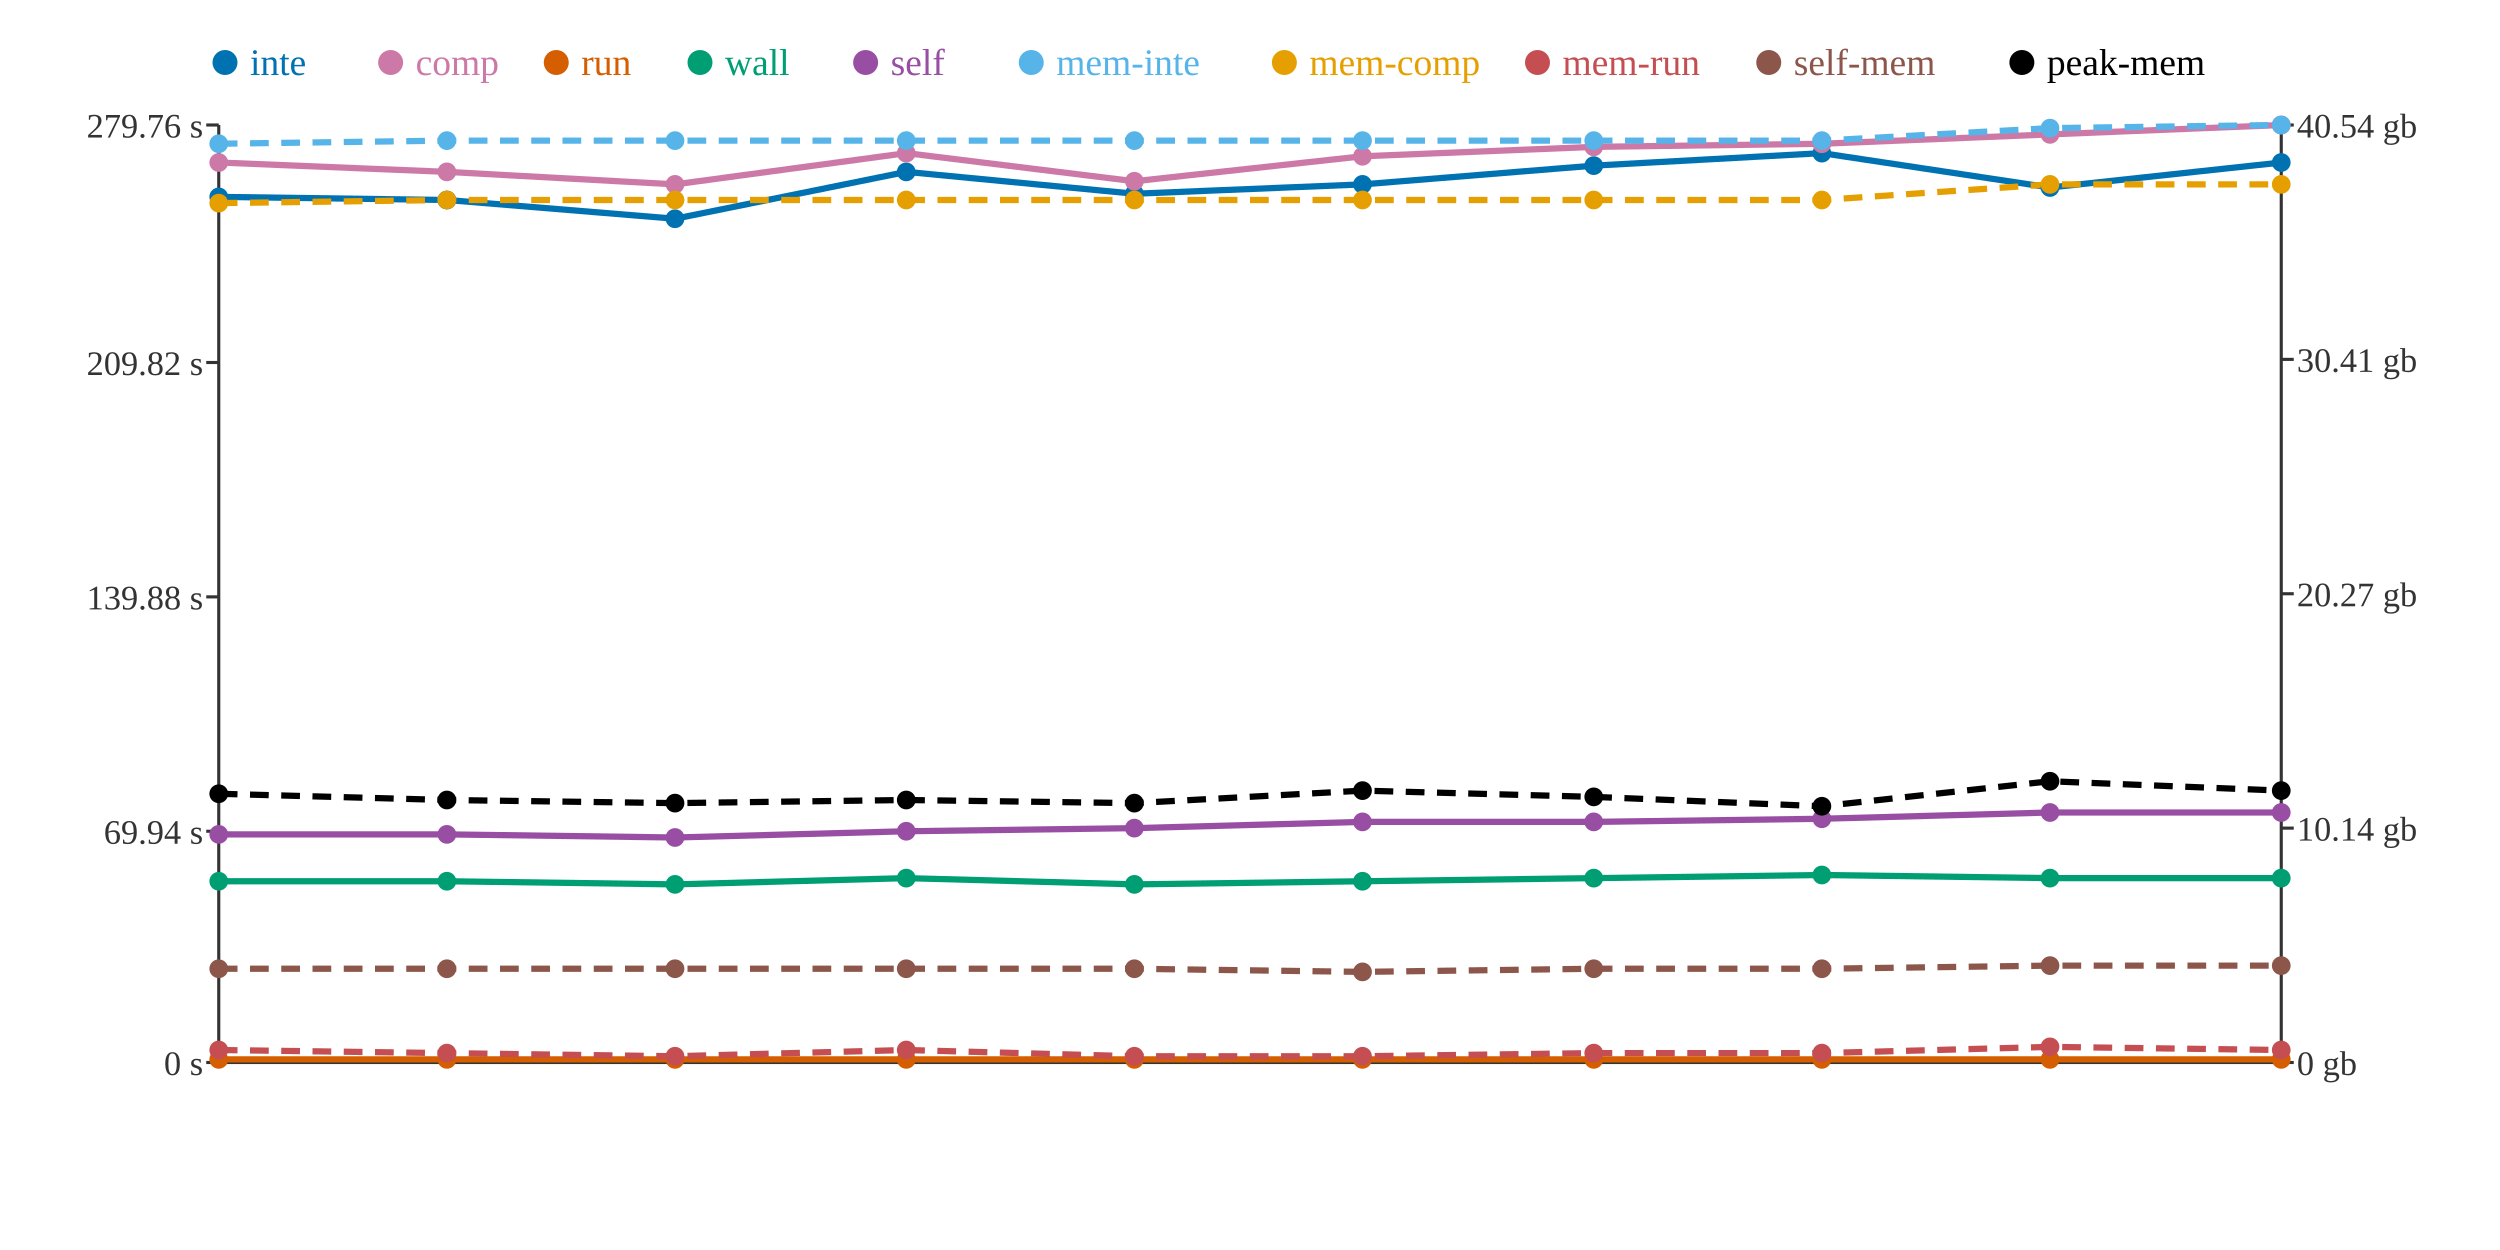
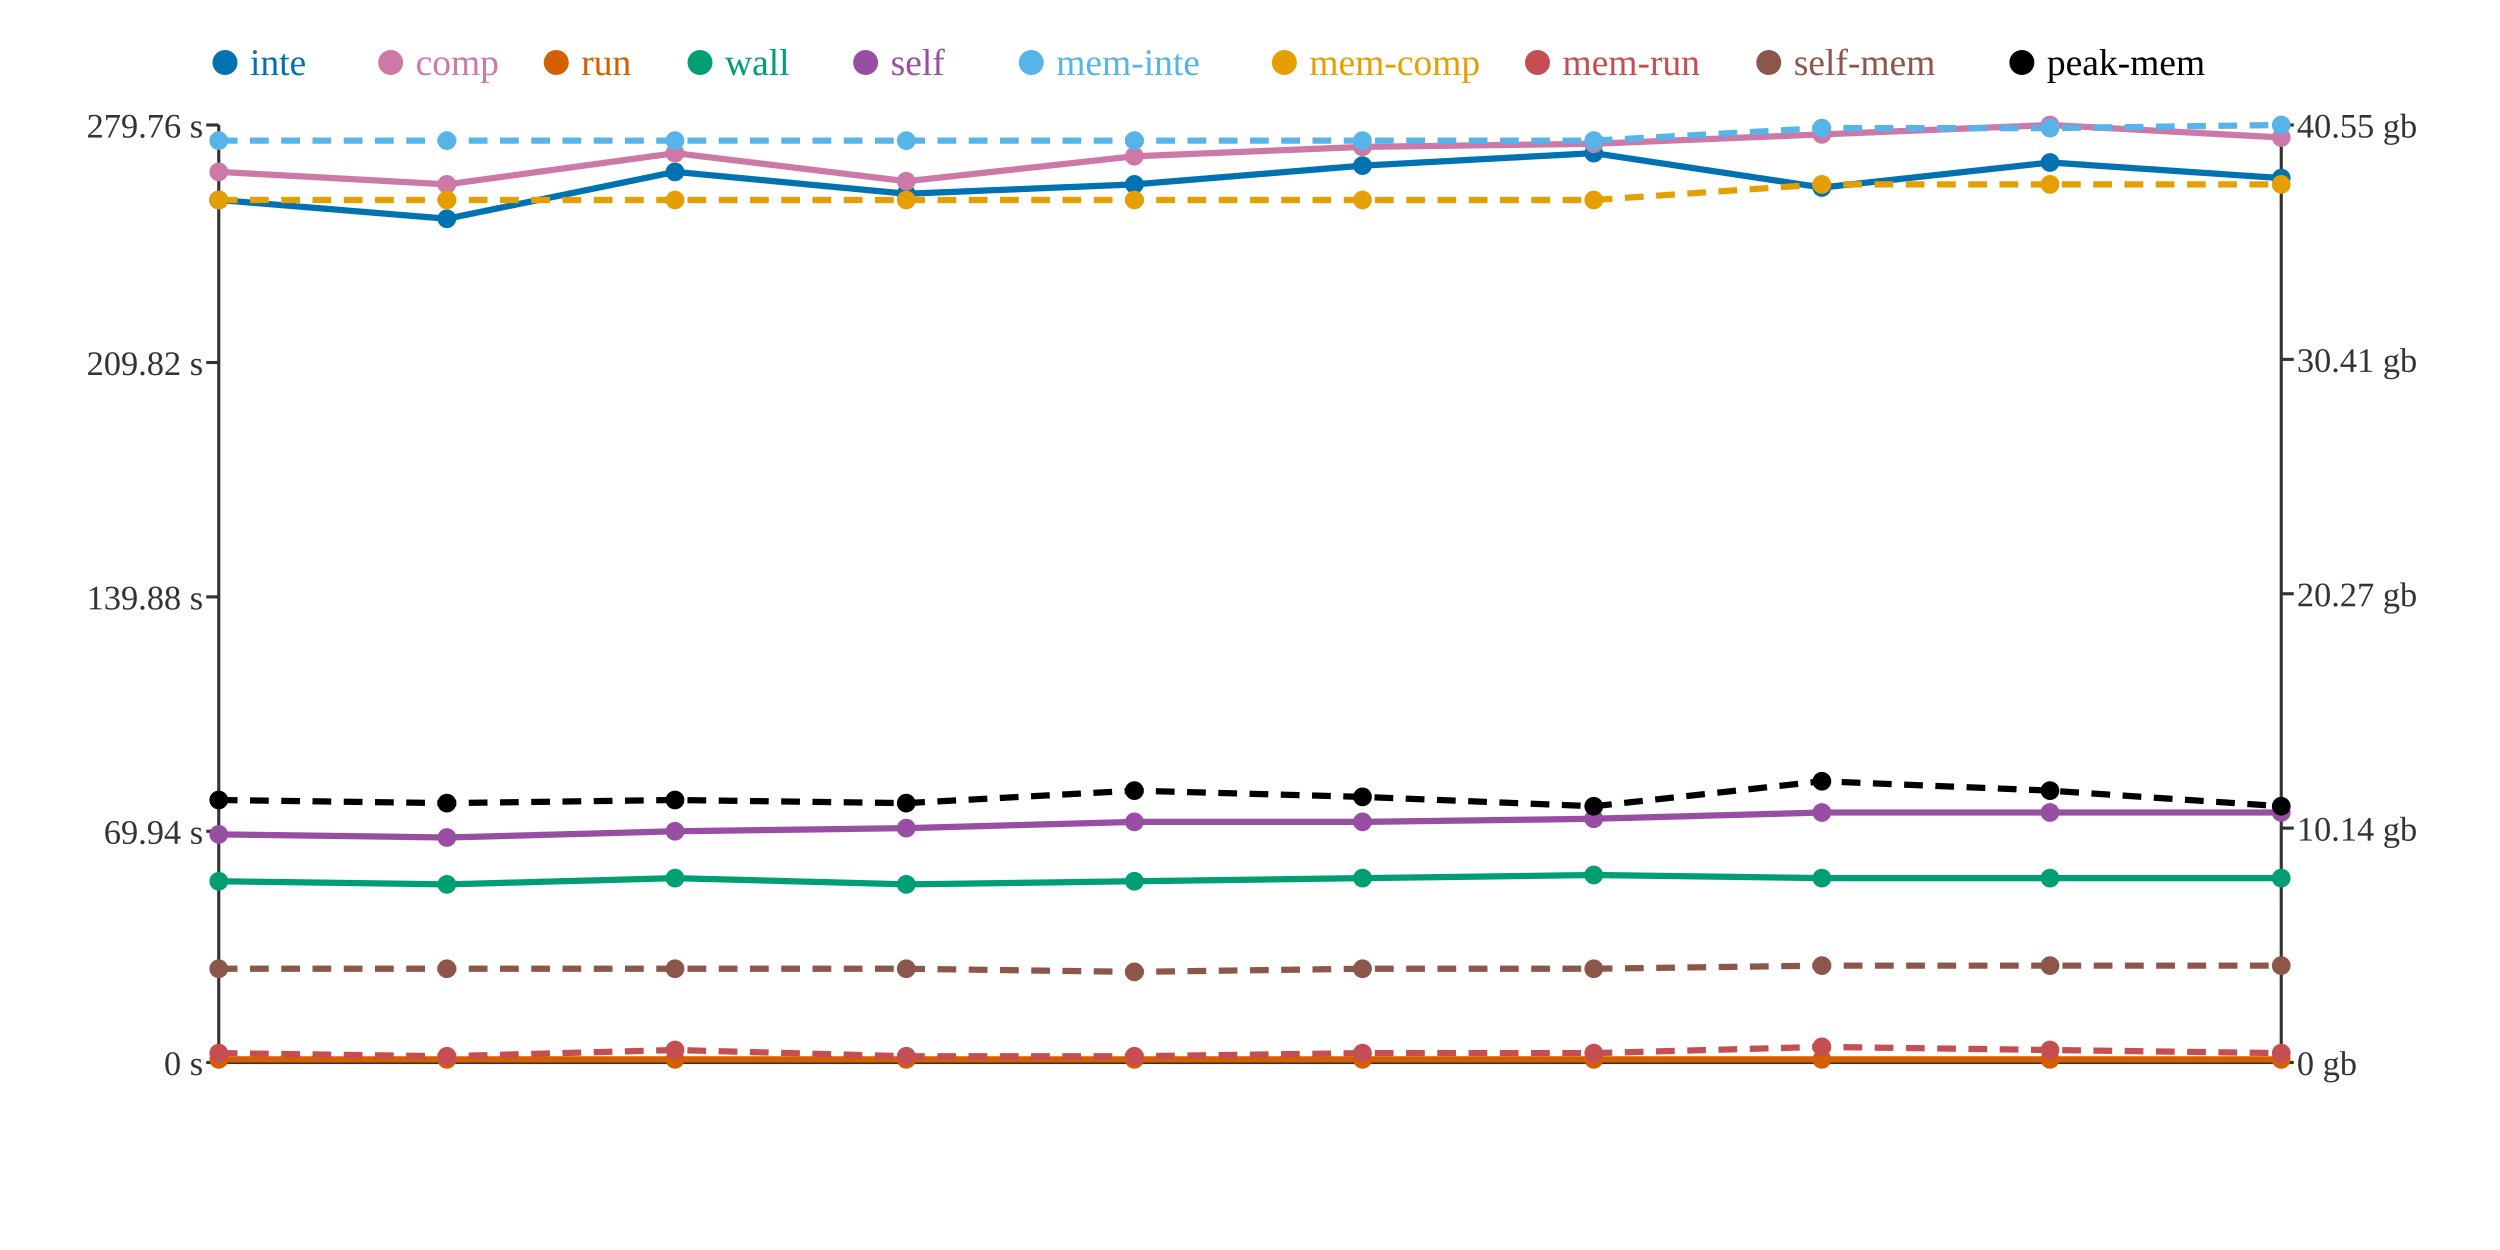
<svg xmlns="http://www.w3.org/2000/svg" width="800" height="400">
  <rect width="800" height="400" fill="white" />
  <line x1="70" y1="40" x2="70" y2="340" stroke="#333" stroke-width="1" />
  <line x1="70" y1="340" x2="730" y2="340" stroke="#333" stroke-width="1" />
  <line x1="730" y1="40" x2="730" y2="340" stroke="#333" stroke-width="1" />
  <line x1="66" y1="340" x2="70" y2="340" stroke="#333" stroke-width="1" />
  <text x="65" y="344" text-anchor="end" font-size="11" fill="#333">0 s</text>
  <line x1="66" y1="266" x2="70" y2="266" stroke="#333" stroke-width="1" />
  <text x="65" y="270" text-anchor="end" font-size="11" fill="#333">69.94 s</text>
  <line x1="66" y1="191" x2="70" y2="191" stroke="#333" stroke-width="1" />
  <text x="65" y="195" text-anchor="end" font-size="11" fill="#333">139.88 s</text>
  <line x1="66" y1="116" x2="70" y2="116" stroke="#333" stroke-width="1" />
  <text x="65" y="120" text-anchor="end" font-size="11" fill="#333">209.82 s</text>
  <line x1="66" y1="40" x2="70" y2="40" stroke="#333" stroke-width="1" />
  <text x="65" y="44" text-anchor="end" font-size="11" fill="#333">279.76 s</text>
  <line x1="730" y1="340" x2="734" y2="340" stroke="#333" stroke-width="1" />
  <text x="735" y="344" text-anchor="start" font-size="11" fill="#333">0 gb</text>
  <line x1="730" y1="265" x2="734" y2="265" stroke="#333" stroke-width="1" />
  <text x="735" y="269" text-anchor="start" font-size="11" fill="#333">10.14 gb</text>
  <line x1="730" y1="190" x2="734" y2="190" stroke="#333" stroke-width="1" />
  <text x="735" y="194" text-anchor="start" font-size="11" fill="#333">20.27 gb</text>
  <line x1="730" y1="115" x2="734" y2="115" stroke="#333" stroke-width="1" />
  <text x="735" y="119" text-anchor="start" font-size="11" fill="#333">30.41 gb</text>
  <line x1="730" y1="40" x2="734" y2="40" stroke="#333" stroke-width="1" />
-   <text x="735" y="44" text-anchor="start" font-size="11" fill="#333">40.54 gb</text>
-   <polyline points="70,63 143,64 216,70 290,55 363,62 436,59 510,53 583,49 656,60 730,52" fill="none" stroke="#0072B2" stroke-width="2" />
-   <polyline points="70,52 143,55 216,59 290,49 363,58 436,50 510,47 583,46 656,43 730,40" fill="none" stroke="#CC79A7" stroke-width="2" />
+   <text x="735" y="44" text-anchor="start" font-size="11" fill="#333">40.55 gb</text>
+   <polyline points="70,64 143,70 216,55 290,62 363,59 436,53 510,49 583,60 656,52 730,57" fill="none" stroke="#0072B2" stroke-width="2" />
+   <polyline points="70,55 143,59 216,49 290,58 363,50 436,47 510,46 583,43 656,40 730,44" fill="none" stroke="#CC79A7" stroke-width="2" />
  <polyline points="70,339 143,339 216,339 290,339 363,339 436,339 510,339 583,339 656,339 730,339" fill="none" stroke="#D55E00" stroke-width="2" />
-   <polyline points="70,282 143,282 216,283 290,281 363,283 436,282 510,281 583,280 656,281 730,281" fill="none" stroke="#009E73" stroke-width="2" />
-   <polyline points="70,267 143,267 216,268 290,266 363,265 436,263 510,263 583,262 656,260 730,260" fill="none" stroke="#984EA3" stroke-width="2" />
-   <polyline points="70,46 143,45 216,45 290,45 363,45 436,45 510,45 583,45 656,41 730,40" fill="none" stroke="#56B4E9" stroke-width="2" stroke-dasharray="6 4" />
-   <polyline points="70,65 143,64 216,64 290,64 363,64 436,64 510,64 583,64 656,59 730,59" fill="none" stroke="#E69F00" stroke-width="2" stroke-dasharray="6 4" />
-   <polyline points="70,336 143,337 216,338 290,336 363,338 436,338 510,337 583,337 656,335 730,336" fill="none" stroke="#C44E52" stroke-width="2" stroke-dasharray="6 4" />
-   <polyline points="70,310 143,310 216,310 290,310 363,310 436,311 510,310 583,310 656,309 730,309" fill="none" stroke="#8C564B" stroke-width="2" stroke-dasharray="6 4" />
-   <polyline points="70,254 143,256 216,257 290,256 363,257 436,253 510,255 583,258 656,250 730,253" fill="none" stroke="#000000" stroke-width="2" stroke-dasharray="6 4" />
-   <circle cx="70" cy="63" r="3" fill="#0072B2" />
-   <circle cx="70" cy="52" r="3" fill="#CC79A7" />
+   <polyline points="70,282 143,283 216,281 290,283 363,282 436,281 510,280 583,281 656,281 730,281" fill="none" stroke="#009E73" stroke-width="2" />
+   <polyline points="70,267 143,268 216,266 290,265 363,263 436,263 510,262 583,260 656,260 730,260" fill="none" stroke="#984EA3" stroke-width="2" />
+   <polyline points="70,45 143,45 216,45 290,45 363,45 436,45 510,45 583,41 656,41 730,40" fill="none" stroke="#56B4E9" stroke-width="2" stroke-dasharray="6 4" />
+   <polyline points="70,64 143,64 216,64 290,64 363,64 436,64 510,64 583,59 656,59 730,59" fill="none" stroke="#E69F00" stroke-width="2" stroke-dasharray="6 4" />
+   <polyline points="70,337 143,338 216,336 290,338 363,338 436,337 510,337 583,335 656,336 730,337" fill="none" stroke="#C44E52" stroke-width="2" stroke-dasharray="6 4" />
+   <polyline points="70,310 143,310 216,310 290,310 363,311 436,310 510,310 583,309 656,309 730,309" fill="none" stroke="#8C564B" stroke-width="2" stroke-dasharray="6 4" />
+   <polyline points="70,256 143,257 216,256 290,257 363,253 436,255 510,258 583,250 656,253 730,258" fill="none" stroke="#000000" stroke-width="2" stroke-dasharray="6 4" />
+   <circle cx="70" cy="64" r="3" fill="#0072B2" />
+   <circle cx="70" cy="55" r="3" fill="#CC79A7" />
  <circle cx="70" cy="339" r="3" fill="#D55E00" />
  <circle cx="70" cy="282" r="3" fill="#009E73" />
  <circle cx="70" cy="267" r="3" fill="#984EA3" />
-   <circle cx="70" cy="46" r="3" fill="#56B4E9" />
-   <circle cx="70" cy="65" r="3" fill="#E69F00" />
-   <circle cx="70" cy="336" r="3" fill="#C44E52" />
+   <circle cx="70" cy="45" r="3" fill="#56B4E9" />
+   <circle cx="70" cy="64" r="3" fill="#E69F00" />
+   <circle cx="70" cy="337" r="3" fill="#C44E52" />
  <circle cx="70" cy="310" r="3" fill="#8C564B" />
-   <circle cx="70" cy="254" r="3" fill="#000000" />
-   <circle cx="143" cy="64" r="3" fill="#0072B2" />
-   <circle cx="143" cy="55" r="3" fill="#CC79A7" />
+   <circle cx="70" cy="256" r="3" fill="#000000" />
+   <circle cx="143" cy="70" r="3" fill="#0072B2" />
+   <circle cx="143" cy="59" r="3" fill="#CC79A7" />
  <circle cx="143" cy="339" r="3" fill="#D55E00" />
-   <circle cx="143" cy="282" r="3" fill="#009E73" />
-   <circle cx="143" cy="267" r="3" fill="#984EA3" />
+   <circle cx="143" cy="283" r="3" fill="#009E73" />
+   <circle cx="143" cy="268" r="3" fill="#984EA3" />
  <circle cx="143" cy="45" r="3" fill="#56B4E9" />
  <circle cx="143" cy="64" r="3" fill="#E69F00" />
-   <circle cx="143" cy="337" r="3" fill="#C44E52" />
+   <circle cx="143" cy="338" r="3" fill="#C44E52" />
  <circle cx="143" cy="310" r="3" fill="#8C564B" />
-   <circle cx="143" cy="256" r="3" fill="#000000" />
-   <circle cx="216" cy="70" r="3" fill="#0072B2" />
-   <circle cx="216" cy="59" r="3" fill="#CC79A7" />
+   <circle cx="143" cy="257" r="3" fill="#000000" />
+   <circle cx="216" cy="55" r="3" fill="#0072B2" />
+   <circle cx="216" cy="49" r="3" fill="#CC79A7" />
  <circle cx="216" cy="339" r="3" fill="#D55E00" />
-   <circle cx="216" cy="283" r="3" fill="#009E73" />
-   <circle cx="216" cy="268" r="3" fill="#984EA3" />
+   <circle cx="216" cy="281" r="3" fill="#009E73" />
+   <circle cx="216" cy="266" r="3" fill="#984EA3" />
  <circle cx="216" cy="45" r="3" fill="#56B4E9" />
  <circle cx="216" cy="64" r="3" fill="#E69F00" />
-   <circle cx="216" cy="338" r="3" fill="#C44E52" />
+   <circle cx="216" cy="336" r="3" fill="#C44E52" />
  <circle cx="216" cy="310" r="3" fill="#8C564B" />
-   <circle cx="216" cy="257" r="3" fill="#000000" />
-   <circle cx="290" cy="55" r="3" fill="#0072B2" />
-   <circle cx="290" cy="49" r="3" fill="#CC79A7" />
+   <circle cx="216" cy="256" r="3" fill="#000000" />
+   <circle cx="290" cy="62" r="3" fill="#0072B2" />
+   <circle cx="290" cy="58" r="3" fill="#CC79A7" />
  <circle cx="290" cy="339" r="3" fill="#D55E00" />
-   <circle cx="290" cy="281" r="3" fill="#009E73" />
-   <circle cx="290" cy="266" r="3" fill="#984EA3" />
+   <circle cx="290" cy="283" r="3" fill="#009E73" />
+   <circle cx="290" cy="265" r="3" fill="#984EA3" />
  <circle cx="290" cy="45" r="3" fill="#56B4E9" />
  <circle cx="290" cy="64" r="3" fill="#E69F00" />
-   <circle cx="290" cy="336" r="3" fill="#C44E52" />
+   <circle cx="290" cy="338" r="3" fill="#C44E52" />
  <circle cx="290" cy="310" r="3" fill="#8C564B" />
-   <circle cx="290" cy="256" r="3" fill="#000000" />
-   <circle cx="363" cy="62" r="3" fill="#0072B2" />
-   <circle cx="363" cy="58" r="3" fill="#CC79A7" />
+   <circle cx="290" cy="257" r="3" fill="#000000" />
+   <circle cx="363" cy="59" r="3" fill="#0072B2" />
+   <circle cx="363" cy="50" r="3" fill="#CC79A7" />
  <circle cx="363" cy="339" r="3" fill="#D55E00" />
-   <circle cx="363" cy="283" r="3" fill="#009E73" />
-   <circle cx="363" cy="265" r="3" fill="#984EA3" />
+   <circle cx="363" cy="282" r="3" fill="#009E73" />
+   <circle cx="363" cy="263" r="3" fill="#984EA3" />
  <circle cx="363" cy="45" r="3" fill="#56B4E9" />
  <circle cx="363" cy="64" r="3" fill="#E69F00" />
  <circle cx="363" cy="338" r="3" fill="#C44E52" />
-   <circle cx="363" cy="310" r="3" fill="#8C564B" />
-   <circle cx="363" cy="257" r="3" fill="#000000" />
-   <circle cx="436" cy="59" r="3" fill="#0072B2" />
-   <circle cx="436" cy="50" r="3" fill="#CC79A7" />
+   <circle cx="363" cy="311" r="3" fill="#8C564B" />
+   <circle cx="363" cy="253" r="3" fill="#000000" />
+   <circle cx="436" cy="53" r="3" fill="#0072B2" />
+   <circle cx="436" cy="47" r="3" fill="#CC79A7" />
  <circle cx="436" cy="339" r="3" fill="#D55E00" />
-   <circle cx="436" cy="282" r="3" fill="#009E73" />
+   <circle cx="436" cy="281" r="3" fill="#009E73" />
  <circle cx="436" cy="263" r="3" fill="#984EA3" />
  <circle cx="436" cy="45" r="3" fill="#56B4E9" />
  <circle cx="436" cy="64" r="3" fill="#E69F00" />
-   <circle cx="436" cy="338" r="3" fill="#C44E52" />
-   <circle cx="436" cy="311" r="3" fill="#8C564B" />
-   <circle cx="436" cy="253" r="3" fill="#000000" />
-   <circle cx="510" cy="53" r="3" fill="#0072B2" />
-   <circle cx="510" cy="47" r="3" fill="#CC79A7" />
+   <circle cx="436" cy="337" r="3" fill="#C44E52" />
+   <circle cx="436" cy="310" r="3" fill="#8C564B" />
+   <circle cx="436" cy="255" r="3" fill="#000000" />
+   <circle cx="510" cy="49" r="3" fill="#0072B2" />
+   <circle cx="510" cy="46" r="3" fill="#CC79A7" />
  <circle cx="510" cy="339" r="3" fill="#D55E00" />
-   <circle cx="510" cy="281" r="3" fill="#009E73" />
-   <circle cx="510" cy="263" r="3" fill="#984EA3" />
+   <circle cx="510" cy="280" r="3" fill="#009E73" />
+   <circle cx="510" cy="262" r="3" fill="#984EA3" />
  <circle cx="510" cy="45" r="3" fill="#56B4E9" />
  <circle cx="510" cy="64" r="3" fill="#E69F00" />
  <circle cx="510" cy="337" r="3" fill="#C44E52" />
  <circle cx="510" cy="310" r="3" fill="#8C564B" />
-   <circle cx="510" cy="255" r="3" fill="#000000" />
-   <circle cx="583" cy="49" r="3" fill="#0072B2" />
-   <circle cx="583" cy="46" r="3" fill="#CC79A7" />
+   <circle cx="510" cy="258" r="3" fill="#000000" />
+   <circle cx="583" cy="60" r="3" fill="#0072B2" />
+   <circle cx="583" cy="43" r="3" fill="#CC79A7" />
  <circle cx="583" cy="339" r="3" fill="#D55E00" />
-   <circle cx="583" cy="280" r="3" fill="#009E73" />
-   <circle cx="583" cy="262" r="3" fill="#984EA3" />
-   <circle cx="583" cy="45" r="3" fill="#56B4E9" />
-   <circle cx="583" cy="64" r="3" fill="#E69F00" />
-   <circle cx="583" cy="337" r="3" fill="#C44E52" />
-   <circle cx="583" cy="310" r="3" fill="#8C564B" />
-   <circle cx="583" cy="258" r="3" fill="#000000" />
-   <circle cx="656" cy="60" r="3" fill="#0072B2" />
-   <circle cx="656" cy="43" r="3" fill="#CC79A7" />
+   <circle cx="583" cy="281" r="3" fill="#009E73" />
+   <circle cx="583" cy="260" r="3" fill="#984EA3" />
+   <circle cx="583" cy="41" r="3" fill="#56B4E9" />
+   <circle cx="583" cy="59" r="3" fill="#E69F00" />
+   <circle cx="583" cy="335" r="3" fill="#C44E52" />
+   <circle cx="583" cy="309" r="3" fill="#8C564B" />
+   <circle cx="583" cy="250" r="3" fill="#000000" />
+   <circle cx="656" cy="52" r="3" fill="#0072B2" />
+   <circle cx="656" cy="40" r="3" fill="#CC79A7" />
  <circle cx="656" cy="339" r="3" fill="#D55E00" />
  <circle cx="656" cy="281" r="3" fill="#009E73" />
  <circle cx="656" cy="260" r="3" fill="#984EA3" />
  <circle cx="656" cy="41" r="3" fill="#56B4E9" />
  <circle cx="656" cy="59" r="3" fill="#E69F00" />
-   <circle cx="656" cy="335" r="3" fill="#C44E52" />
+   <circle cx="656" cy="336" r="3" fill="#C44E52" />
  <circle cx="656" cy="309" r="3" fill="#8C564B" />
-   <circle cx="656" cy="250" r="3" fill="#000000" />
-   <circle cx="730" cy="52" r="3" fill="#0072B2" />
-   <circle cx="730" cy="40" r="3" fill="#CC79A7" />
+   <circle cx="656" cy="253" r="3" fill="#000000" />
+   <circle cx="730" cy="57" r="3" fill="#0072B2" />
+   <circle cx="730" cy="44" r="3" fill="#CC79A7" />
  <circle cx="730" cy="339" r="3" fill="#D55E00" />
  <circle cx="730" cy="281" r="3" fill="#009E73" />
  <circle cx="730" cy="260" r="3" fill="#984EA3" />
  <circle cx="730" cy="40" r="3" fill="#56B4E9" />
  <circle cx="730" cy="59" r="3" fill="#E69F00" />
-   <circle cx="730" cy="336" r="3" fill="#C44E52" />
+   <circle cx="730" cy="337" r="3" fill="#C44E52" />
  <circle cx="730" cy="309" r="3" fill="#8C564B" />
-   <circle cx="730" cy="253" r="3" fill="#000000" />
+   <circle cx="730" cy="258" r="3" fill="#000000" />
  <circle cx="72" cy="20" r="4" fill="#0072B2" />
  <text x="80" y="24" text-anchor="start" font-size="12" fill="#0072B2">inte</text>
  <circle cx="125" cy="20" r="4" fill="#CC79A7" />
  <text x="133" y="24" text-anchor="start" font-size="12" fill="#CC79A7">comp</text>
  <circle cx="178" cy="20" r="4" fill="#D55E00" />
  <text x="186" y="24" text-anchor="start" font-size="12" fill="#D55E00">run</text>
  <circle cx="224" cy="20" r="4" fill="#009E73" />
  <text x="232" y="24" text-anchor="start" font-size="12" fill="#009E73">wall</text>
  <circle cx="277" cy="20" r="4" fill="#984EA3" />
  <text x="285" y="24" text-anchor="start" font-size="12" fill="#984EA3">self</text>
  <circle cx="330" cy="20" r="4" fill="#56B4E9" />
  <text x="338" y="24" text-anchor="start" font-size="12" fill="#56B4E9">mem-inte</text>
  <circle cx="411" cy="20" r="4" fill="#E69F00" />
  <text x="419" y="24" text-anchor="start" font-size="12" fill="#E69F00">mem-comp</text>
  <circle cx="492" cy="20" r="4" fill="#C44E52" />
  <text x="500" y="24" text-anchor="start" font-size="12" fill="#C44E52">mem-run</text>
  <circle cx="566" cy="20" r="4" fill="#8C564B" />
  <text x="574" y="24" text-anchor="start" font-size="12" fill="#8C564B">self-mem</text>
  <circle cx="647" cy="20" r="4" fill="#000000" />
  <text x="655" y="24" text-anchor="start" font-size="12" fill="#000000">peak-mem</text>
</svg>
